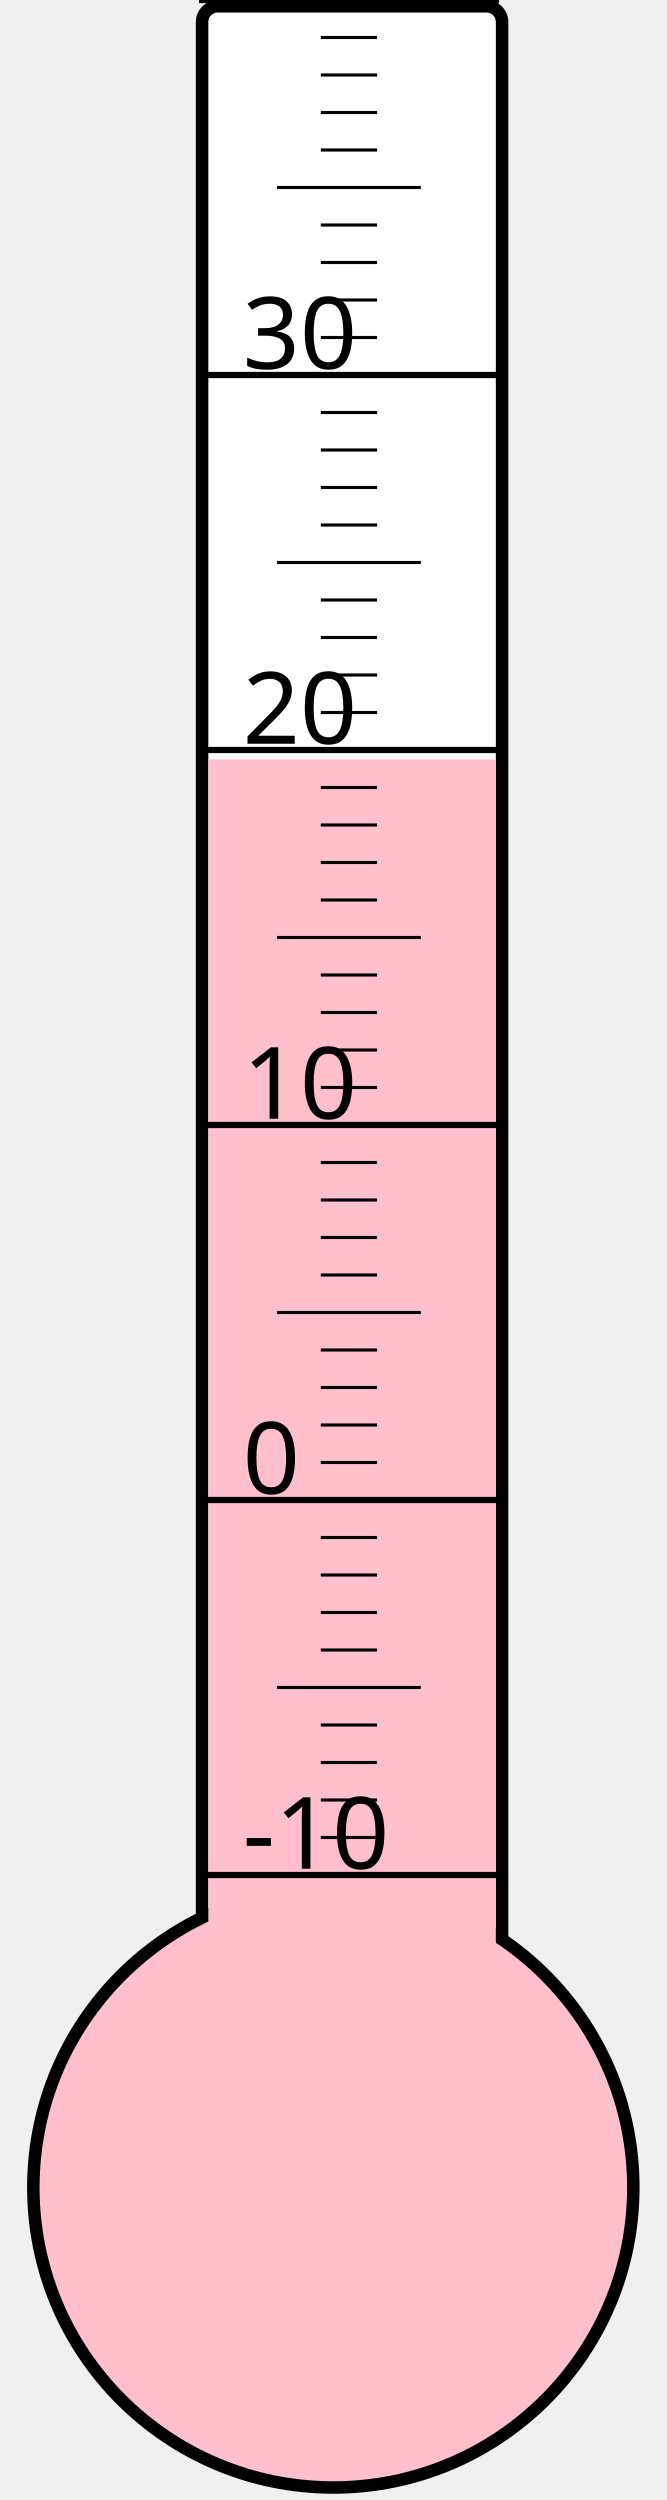
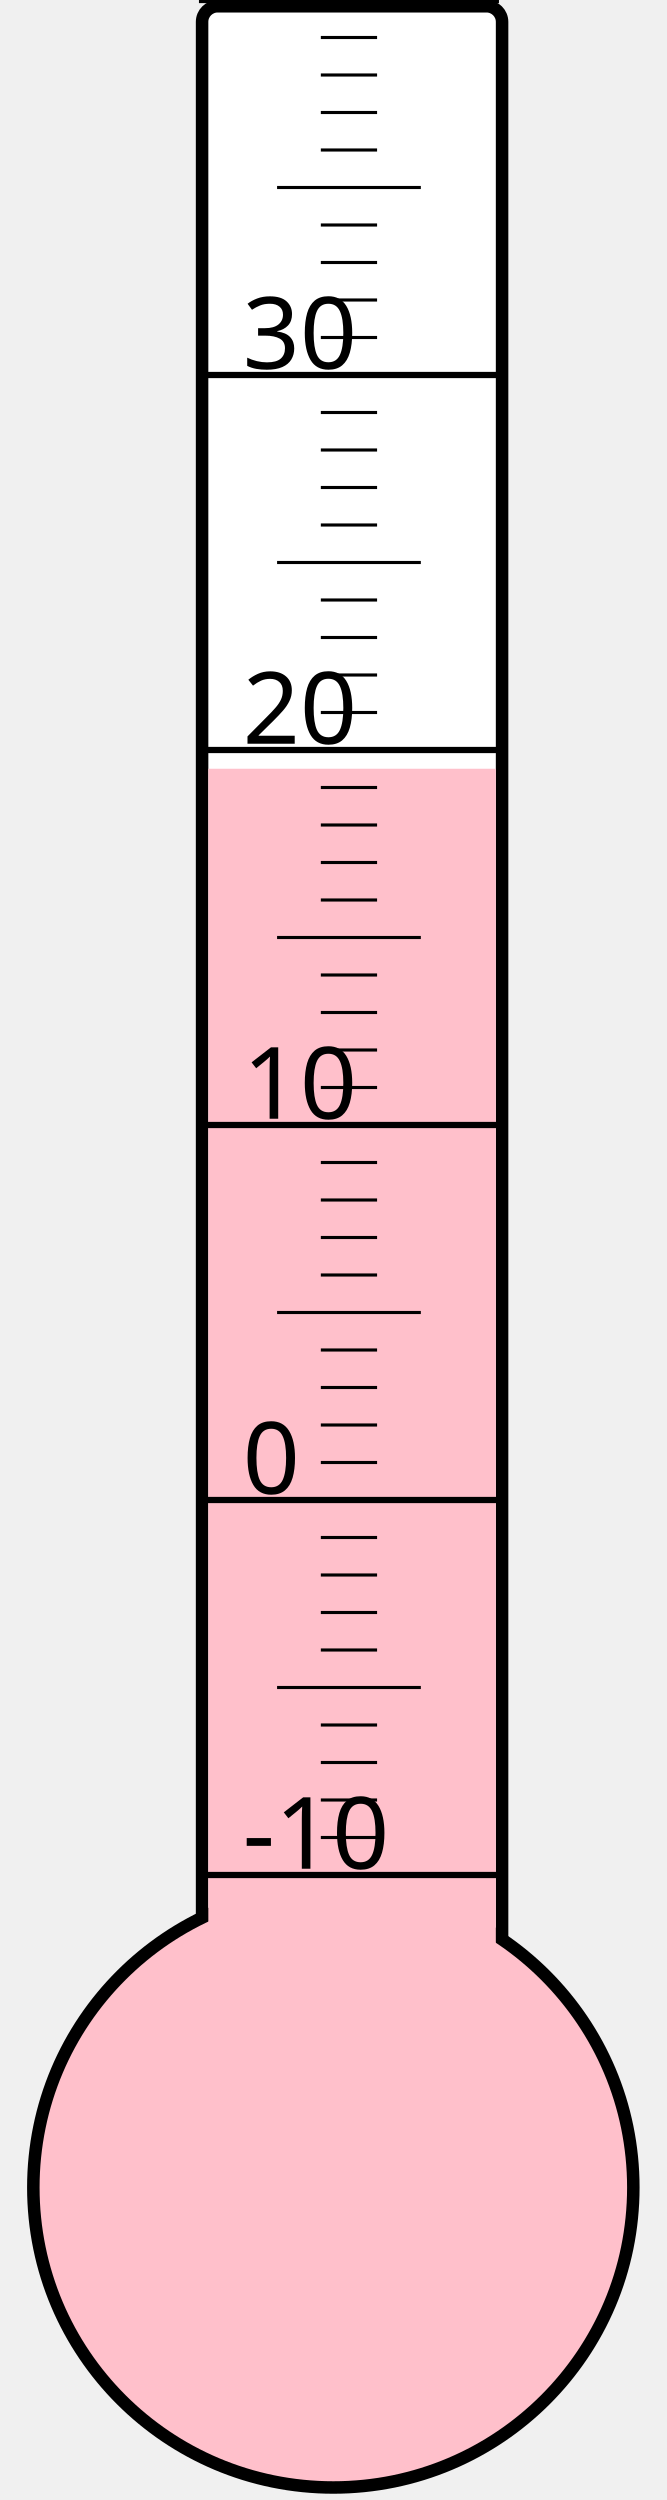
<svg xmlns="http://www.w3.org/2000/svg" width="40px" height="150px" viewBox="0 0 200 800">
  <rect width="200" height="800" x="0" y="0" style="fill: #ffffeb; fill-opacity: 0;" />
  <rect width="96" height="680" x="58" y="2" rx="5" ry="5" style="fill: white; fill-opacity: 1; stroke: black; stroke-width: 4;" />
  <circle cx="100" cy="700" r="96" style="fill: pink; stroke: black; stroke-width: 4;" />
-   <rect width="92" height="457.0" x="60" y="243.0" style="fill: pink; fill-opacity: 1; stroke-width: 0;" />
+   <rect width="92" height="454.0" x="60" y="246.0" style="fill: pink; fill-opacity: 1; stroke-width: 0;" />
  <text x="71" y="598" style="font-family: sans-serif; font-size: 24pt;">-10</text>
  <text x="71" y="478" style="font-family: sans-serif; font-size: 24pt;">0</text>
  <text x="71" y="358" style="font-family: sans-serif; font-size: 24pt;">10</text>
  <text x="71" y="238" style="font-family: sans-serif; font-size: 24pt;">20</text>
  <text x="71" y="118" style="font-family: sans-serif; font-size: 24pt;">30</text>
  <g style="stroke: black;">
    <line x1="57" y1="600" x2="153" y2="600" style="stroke-width: 2;" />
    <line x1="96" y1="588" x2="114" y2="588" style="stroke-width: 1;" />
    <line x1="96" y1="576" x2="114" y2="576" style="stroke-width: 1;" />
    <line x1="96" y1="564" x2="114" y2="564" style="stroke-width: 1;" />
    <line x1="96" y1="552" x2="114" y2="552" style="stroke-width: 1;" />
    <line x1="82" y1="540" x2="128" y2="540" style="stroke-width: 1;" />
    <line x1="96" y1="528" x2="114" y2="528" style="stroke-width: 1;" />
    <line x1="96" y1="516" x2="114" y2="516" style="stroke-width: 1;" />
    <line x1="96" y1="504" x2="114" y2="504" style="stroke-width: 1;" />
    <line x1="96" y1="492" x2="114" y2="492" style="stroke-width: 1;" />
    <line x1="57" y1="480" x2="153" y2="480" style="stroke-width: 2;" />
    <line x1="96" y1="468" x2="114" y2="468" style="stroke-width: 1;" />
    <line x1="96" y1="456" x2="114" y2="456" style="stroke-width: 1;" />
    <line x1="96" y1="444" x2="114" y2="444" style="stroke-width: 1;" />
    <line x1="96" y1="432" x2="114" y2="432" style="stroke-width: 1;" />
    <line x1="82" y1="420" x2="128" y2="420" style="stroke-width: 1;" />
    <line x1="96" y1="408" x2="114" y2="408" style="stroke-width: 1;" />
    <line x1="96" y1="396" x2="114" y2="396" style="stroke-width: 1;" />
    <line x1="96" y1="384" x2="114" y2="384" style="stroke-width: 1;" />
    <line x1="96" y1="372" x2="114" y2="372" style="stroke-width: 1;" />
    <line x1="57" y1="360" x2="153" y2="360" style="stroke-width: 2;" />
    <line x1="96" y1="348" x2="114" y2="348" style="stroke-width: 1;" />
    <line x1="96" y1="336" x2="114" y2="336" style="stroke-width: 1;" />
    <line x1="96" y1="324" x2="114" y2="324" style="stroke-width: 1;" />
    <line x1="96" y1="312" x2="114" y2="312" style="stroke-width: 1;" />
    <line x1="82" y1="300" x2="128" y2="300" style="stroke-width: 1;" />
    <line x1="96" y1="288" x2="114" y2="288" style="stroke-width: 1;" />
    <line x1="96" y1="276" x2="114" y2="276" style="stroke-width: 1;" />
    <line x1="96" y1="264" x2="114" y2="264" style="stroke-width: 1;" />
    <line x1="96" y1="252" x2="114" y2="252" style="stroke-width: 1;" />
    <line x1="57" y1="240" x2="153" y2="240" style="stroke-width: 2;" />
    <line x1="96" y1="228" x2="114" y2="228" style="stroke-width: 1;" />
    <line x1="96" y1="216" x2="114" y2="216" style="stroke-width: 1;" />
    <line x1="96" y1="204" x2="114" y2="204" style="stroke-width: 1;" />
    <line x1="96" y1="192" x2="114" y2="192" style="stroke-width: 1;" />
    <line x1="82" y1="180" x2="128" y2="180" style="stroke-width: 1;" />
    <line x1="96" y1="168" x2="114" y2="168" style="stroke-width: 1;" />
    <line x1="96" y1="156" x2="114" y2="156" style="stroke-width: 1;" />
    <line x1="96" y1="144" x2="114" y2="144" style="stroke-width: 1;" />
    <line x1="96" y1="132" x2="114" y2="132" style="stroke-width: 1;" />
    <line x1="57" y1="120" x2="153" y2="120" style="stroke-width: 2;" />
    <line x1="96" y1="108" x2="114" y2="108" style="stroke-width: 1;" />
    <line x1="96" y1="96" x2="114" y2="96" style="stroke-width: 1;" />
    <line x1="96" y1="84" x2="114" y2="84" style="stroke-width: 1;" />
    <line x1="96" y1="72" x2="114" y2="72" style="stroke-width: 1;" />
    <line x1="82" y1="60" x2="128" y2="60" style="stroke-width: 1;" />
    <line x1="96" y1="48" x2="114" y2="48" style="stroke-width: 1;" />
    <line x1="96" y1="36" x2="114" y2="36" style="stroke-width: 1;" />
    <line x1="96" y1="24" x2="114" y2="24" style="stroke-width: 1;" />
    <line x1="96" y1="12" x2="114" y2="12" style="stroke-width: 1;" />
    <line x1="57" y1="0" x2="153" y2="0" style="stroke-width: 2;" />
  </g>
</svg>
